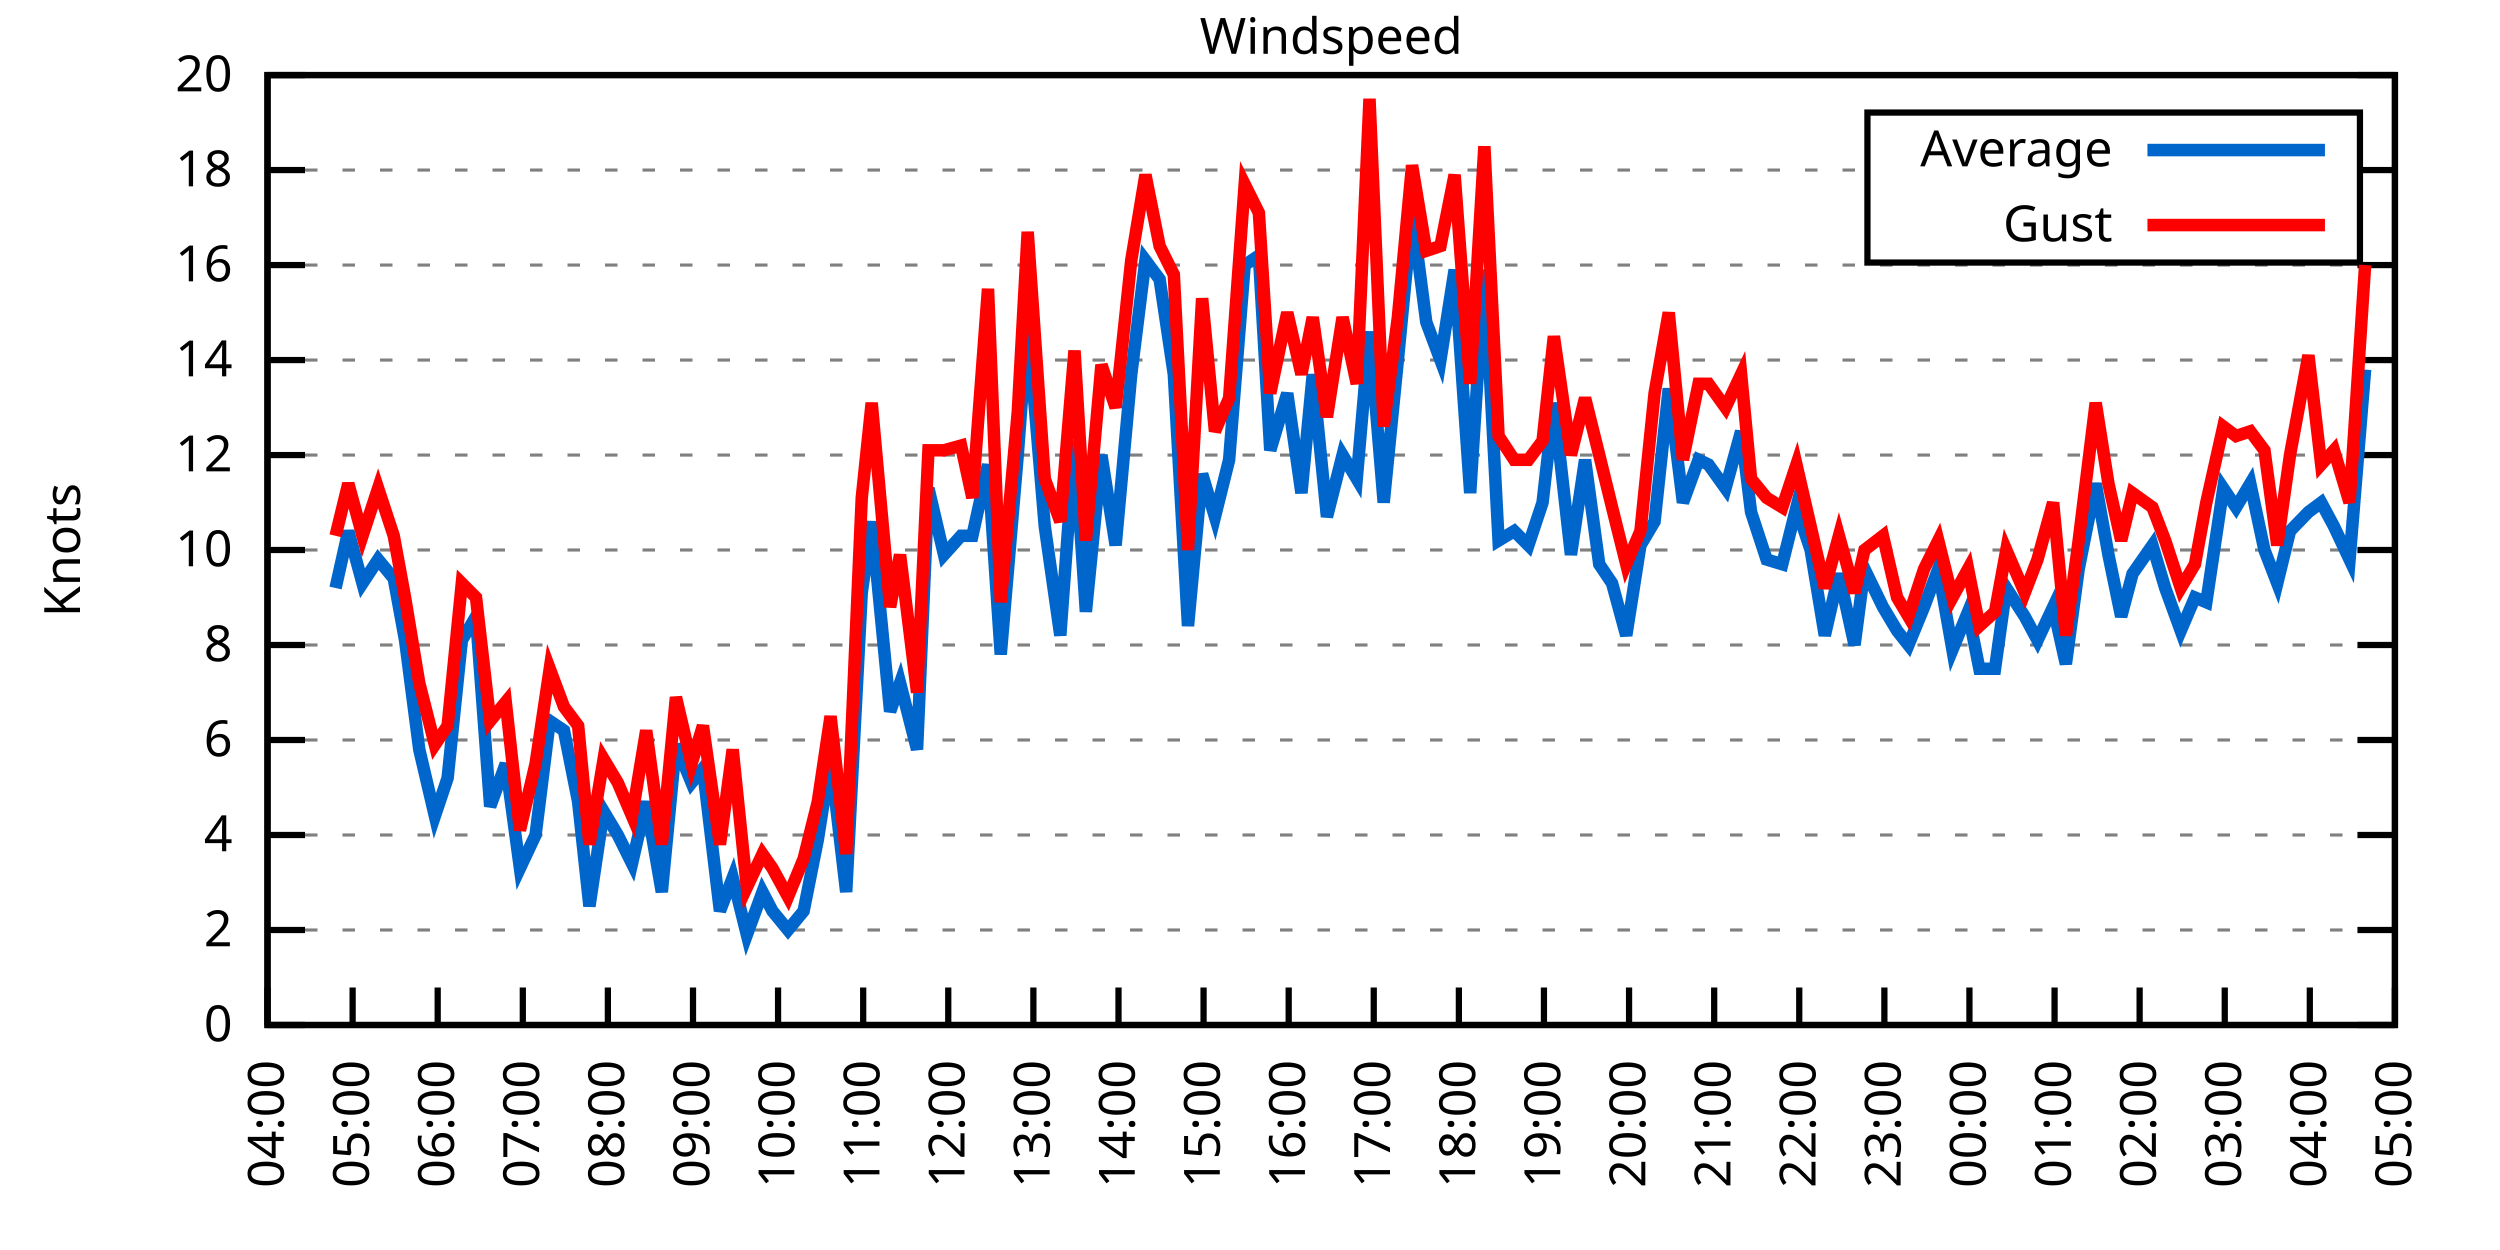
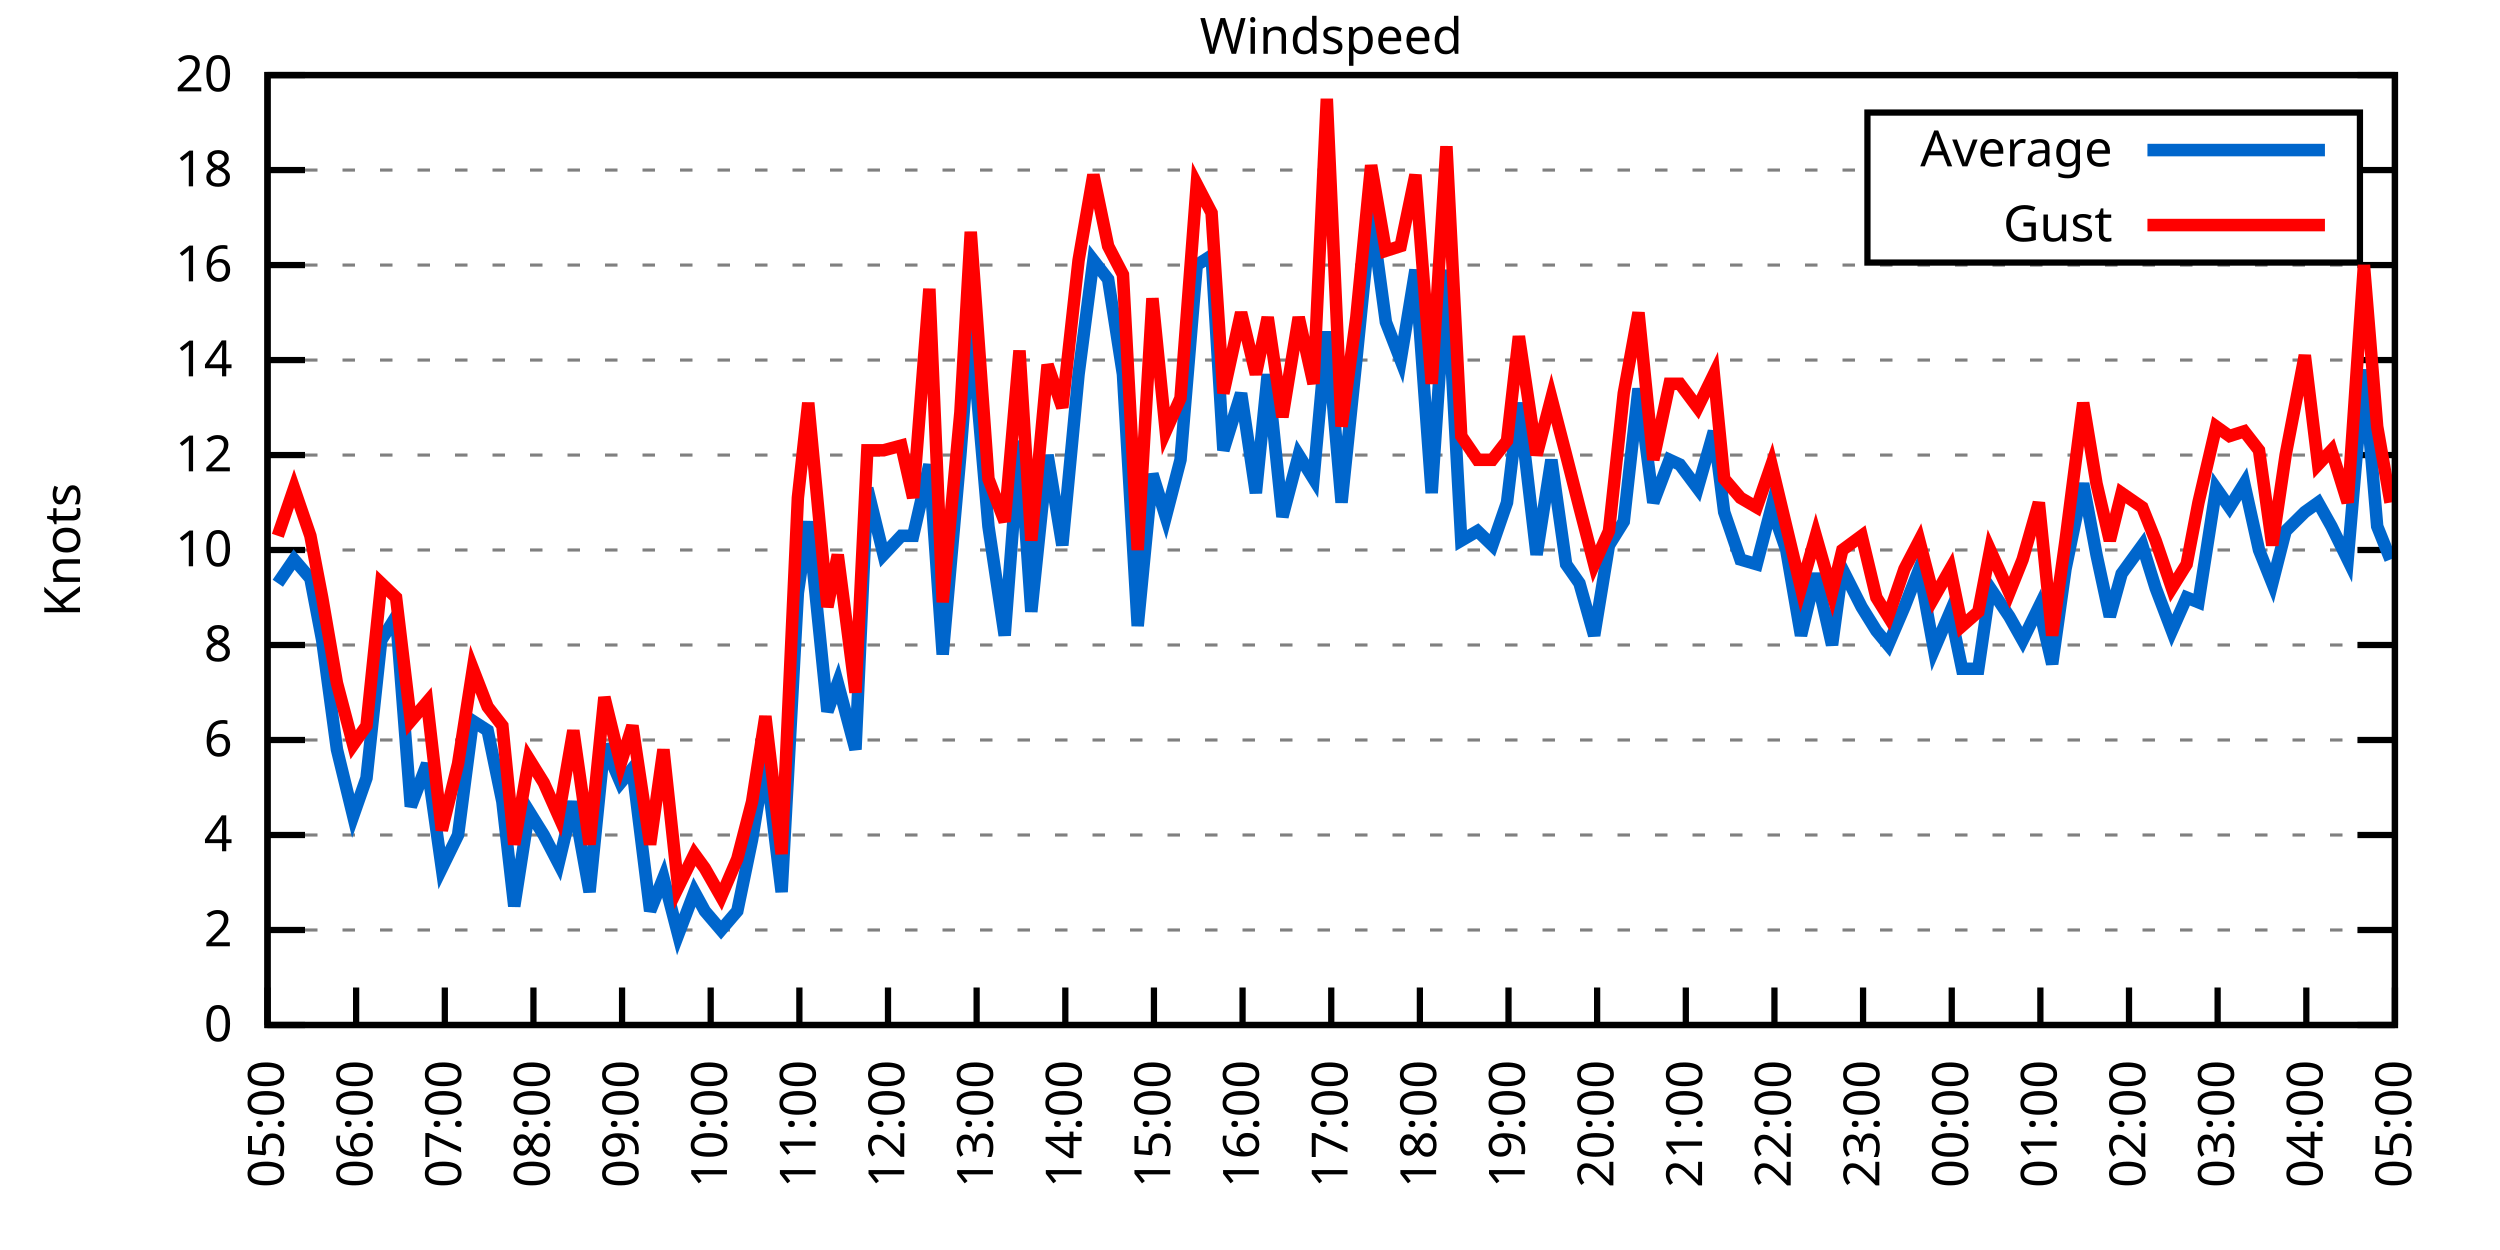
<svg xmlns="http://www.w3.org/2000/svg" xmlns:xlink="http://www.w3.org/1999/xlink" width="400" height="200" viewBox="0 0 400 200">
  <g id="gnuplot_canvas">
    <rect x="0" y="0" width="400" height="200" fill="none" />
    <defs>
      <circle id="gpDot" r="0.5" stroke-width="0.5" stroke="currentColor" />
      <path id="gpPt0" stroke-width="0.333" stroke="currentColor" d="M-1,0 h2 M0,-1 v2" />
      <path id="gpPt1" stroke-width="0.333" stroke="currentColor" d="M-1,-1 L1,1 M1,-1 L-1,1" />
      <path id="gpPt2" stroke-width="0.333" stroke="currentColor" d="M-1,0 L1,0 M0,-1 L0,1 M-1,-1 L1,1 M-1,1 L1,-1" />
      <rect id="gpPt3" stroke-width="0.333" stroke="currentColor" x="-1" y="-1" width="2" height="2" />
      <rect id="gpPt4" stroke-width="0.333" stroke="currentColor" fill="currentColor" x="-1" y="-1" width="2" height="2" />
      <circle id="gpPt5" stroke-width="0.333" stroke="currentColor" cx="0" cy="0" r="1" />
      <use xlink:href="#gpPt5" id="gpPt6" fill="currentColor" stroke="none" />
      <path id="gpPt7" stroke-width="0.333" stroke="currentColor" d="M0,-1.33 L-1.33,0.67 L1.33,0.67 z" />
      <use xlink:href="#gpPt7" id="gpPt8" fill="currentColor" stroke="none" />
      <use xlink:href="#gpPt7" id="gpPt9" stroke="currentColor" transform="rotate(180)" />
      <use xlink:href="#gpPt9" id="gpPt10" fill="currentColor" stroke="none" />
      <use xlink:href="#gpPt3" id="gpPt11" stroke="currentColor" transform="rotate(45)" />
      <use xlink:href="#gpPt11" id="gpPt12" fill="currentColor" stroke="none" />
      <path id="gpPt13" stroke-width="0.333" stroke="currentColor" d="M0,1.330 L1.265,0.411 L0.782,-1.067 L-0.782,-1.076 L-1.265,0.411 z" />
      <use xlink:href="#gpPt13" id="gpPt14" fill="currentColor" stroke="none" />
      <filter id="textbox" filterUnits="objectBoundingBox" x="0" y="0" height="1" width="1">
        <feFlood flood-color="white" flood-opacity="1" result="bgnd" />
        <feComposite in="SourceGraphic" in2="bgnd" operator="atop" />
      </filter>
      <filter id="greybox" filterUnits="objectBoundingBox" x="0" y="0" height="1" width="1">
        <feFlood flood-color="lightgrey" flood-opacity="1" result="grey" />
        <feComposite in="SourceGraphic" in2="grey" operator="atop" />
      </filter>
    </defs>
    <g fill="none" color="white" stroke="currentColor" stroke-width="1.00" stroke-linecap="butt" stroke-linejoin="miter">
</g>
    <g fill="none" color="black" stroke="currentColor" stroke-width="1.00" stroke-linecap="butt" stroke-linejoin="miter">
      <g stroke="none" shape-rendering="crispEdges">
        <polygon fill="rgb(255, 255, 255)" points="42.80,164.00 383.18,164.00 383.18,12.02 42.80,12.02 " />
      </g>
    </g>
    <g fill="none" color="black" stroke="currentColor" stroke-width="1.00" stroke-linecap="butt" stroke-linejoin="miter">
</g>
    <g fill="none" color="black" stroke="black" stroke-width="0.50" stroke-linecap="butt" stroke-linejoin="miter">
</g>
    <g fill="none" color="gray" stroke="currentColor" stroke-width="0.50" stroke-linecap="butt" stroke-linejoin="miter">
      <path stroke="gray" stroke-dasharray="2,4" class="gridline" d="M42.80,164.00 L383.19,164.00  " />
    </g>
    <g fill="none" color="gray" stroke="gray" stroke-width="1.00" stroke-linecap="butt" stroke-linejoin="miter">
</g>
    <g fill="none" color="black" stroke="currentColor" stroke-width="1.00" stroke-linecap="butt" stroke-linejoin="miter">
      <path stroke="black" d="M42.80,164.00 L48.80,164.00 M383.19,164.00 L377.19,164.00  " />
      <g transform="translate(37.20,166.60)" stroke="none" fill="black" font-family="Sans" font-size="8.00" text-anchor="end">
        <text>
          <tspan font-family="Sans"> 0</tspan>
        </text>
      </g>
    </g>
    <g fill="none" color="black" stroke="currentColor" stroke-width="1.00" stroke-linecap="butt" stroke-linejoin="miter">
</g>
    <g fill="none" color="black" stroke="black" stroke-width="0.50" stroke-linecap="butt" stroke-linejoin="miter">
</g>
    <g fill="none" color="gray" stroke="currentColor" stroke-width="0.50" stroke-linecap="butt" stroke-linejoin="miter">
      <path stroke="gray" stroke-dasharray="2,4" class="gridline" d="M42.80,148.80 L383.19,148.80  " />
    </g>
    <g fill="none" color="gray" stroke="gray" stroke-width="1.00" stroke-linecap="butt" stroke-linejoin="miter">
</g>
    <g fill="none" color="black" stroke="currentColor" stroke-width="1.00" stroke-linecap="butt" stroke-linejoin="miter">
      <path stroke="black" d="M42.80,148.80 L48.80,148.80 M383.19,148.80 L377.19,148.80  " />
      <g transform="translate(37.20,151.40)" stroke="none" fill="black" font-family="Sans" font-size="8.00" text-anchor="end">
        <text>
          <tspan font-family="Sans"> 2</tspan>
        </text>
      </g>
    </g>
    <g fill="none" color="black" stroke="currentColor" stroke-width="1.00" stroke-linecap="butt" stroke-linejoin="miter">
</g>
    <g fill="none" color="black" stroke="black" stroke-width="0.50" stroke-linecap="butt" stroke-linejoin="miter">
</g>
    <g fill="none" color="gray" stroke="currentColor" stroke-width="0.50" stroke-linecap="butt" stroke-linejoin="miter">
      <path stroke="gray" stroke-dasharray="2,4" class="gridline" d="M42.80,133.60 L383.19,133.60  " />
    </g>
    <g fill="none" color="gray" stroke="gray" stroke-width="1.00" stroke-linecap="butt" stroke-linejoin="miter">
</g>
    <g fill="none" color="black" stroke="currentColor" stroke-width="1.00" stroke-linecap="butt" stroke-linejoin="miter">
      <path stroke="black" d="M42.80,133.60 L48.80,133.60 M383.19,133.60 L377.19,133.60  " />
      <g transform="translate(37.20,136.20)" stroke="none" fill="black" font-family="Sans" font-size="8.00" text-anchor="end">
        <text>
          <tspan font-family="Sans"> 4</tspan>
        </text>
      </g>
    </g>
    <g fill="none" color="black" stroke="currentColor" stroke-width="1.00" stroke-linecap="butt" stroke-linejoin="miter">
</g>
    <g fill="none" color="black" stroke="black" stroke-width="0.50" stroke-linecap="butt" stroke-linejoin="miter">
</g>
    <g fill="none" color="gray" stroke="currentColor" stroke-width="0.50" stroke-linecap="butt" stroke-linejoin="miter">
      <path stroke="gray" stroke-dasharray="2,4" class="gridline" d="M42.80,118.40 L383.19,118.40  " />
    </g>
    <g fill="none" color="gray" stroke="gray" stroke-width="1.00" stroke-linecap="butt" stroke-linejoin="miter">
</g>
    <g fill="none" color="black" stroke="currentColor" stroke-width="1.00" stroke-linecap="butt" stroke-linejoin="miter">
      <path stroke="black" d="M42.80,118.40 L48.80,118.40 M383.19,118.40 L377.19,118.40  " />
      <g transform="translate(37.20,121.00)" stroke="none" fill="black" font-family="Sans" font-size="8.00" text-anchor="end">
        <text>
          <tspan font-family="Sans"> 6</tspan>
        </text>
      </g>
    </g>
    <g fill="none" color="black" stroke="currentColor" stroke-width="1.00" stroke-linecap="butt" stroke-linejoin="miter">
</g>
    <g fill="none" color="black" stroke="black" stroke-width="0.50" stroke-linecap="butt" stroke-linejoin="miter">
</g>
    <g fill="none" color="gray" stroke="currentColor" stroke-width="0.50" stroke-linecap="butt" stroke-linejoin="miter">
      <path stroke="gray" stroke-dasharray="2,4" class="gridline" d="M42.80,103.20 L383.19,103.20  " />
    </g>
    <g fill="none" color="gray" stroke="gray" stroke-width="1.00" stroke-linecap="butt" stroke-linejoin="miter">
</g>
    <g fill="none" color="black" stroke="currentColor" stroke-width="1.00" stroke-linecap="butt" stroke-linejoin="miter">
      <path stroke="black" d="M42.80,103.20 L48.80,103.20 M383.19,103.20 L377.19,103.20  " />
      <g transform="translate(37.20,105.80)" stroke="none" fill="black" font-family="Sans" font-size="8.00" text-anchor="end">
        <text>
          <tspan font-family="Sans"> 8</tspan>
        </text>
      </g>
    </g>
    <g fill="none" color="black" stroke="currentColor" stroke-width="1.00" stroke-linecap="butt" stroke-linejoin="miter">
</g>
    <g fill="none" color="black" stroke="black" stroke-width="0.50" stroke-linecap="butt" stroke-linejoin="miter">
</g>
    <g fill="none" color="gray" stroke="currentColor" stroke-width="0.50" stroke-linecap="butt" stroke-linejoin="miter">
      <path stroke="gray" stroke-dasharray="2,4" class="gridline" d="M42.80,88.00 L383.19,88.00  " />
    </g>
    <g fill="none" color="gray" stroke="gray" stroke-width="1.00" stroke-linecap="butt" stroke-linejoin="miter">
</g>
    <g fill="none" color="black" stroke="currentColor" stroke-width="1.00" stroke-linecap="butt" stroke-linejoin="miter">
      <path stroke="black" d="M42.80,88.00 L48.80,88.00 M383.19,88.00 L377.19,88.00  " />
      <g transform="translate(37.20,90.60)" stroke="none" fill="black" font-family="Sans" font-size="8.00" text-anchor="end">
        <text>
          <tspan font-family="Sans"> 10</tspan>
        </text>
      </g>
    </g>
    <g fill="none" color="black" stroke="currentColor" stroke-width="1.00" stroke-linecap="butt" stroke-linejoin="miter">
</g>
    <g fill="none" color="black" stroke="black" stroke-width="0.50" stroke-linecap="butt" stroke-linejoin="miter">
</g>
    <g fill="none" color="gray" stroke="currentColor" stroke-width="0.50" stroke-linecap="butt" stroke-linejoin="miter">
      <path stroke="gray" stroke-dasharray="2,4" class="gridline" d="M42.80,72.81 L383.19,72.81  " />
    </g>
    <g fill="none" color="gray" stroke="gray" stroke-width="1.00" stroke-linecap="butt" stroke-linejoin="miter">
</g>
    <g fill="none" color="black" stroke="currentColor" stroke-width="1.00" stroke-linecap="butt" stroke-linejoin="miter">
      <path stroke="black" d="M42.80,72.81 L48.80,72.81 M383.19,72.81 L377.19,72.81  " />
      <g transform="translate(37.20,75.41)" stroke="none" fill="black" font-family="Sans" font-size="8.00" text-anchor="end">
        <text>
          <tspan font-family="Sans"> 12</tspan>
        </text>
      </g>
    </g>
    <g fill="none" color="black" stroke="currentColor" stroke-width="1.00" stroke-linecap="butt" stroke-linejoin="miter">
</g>
    <g fill="none" color="black" stroke="black" stroke-width="0.50" stroke-linecap="butt" stroke-linejoin="miter">
</g>
    <g fill="none" color="gray" stroke="currentColor" stroke-width="0.50" stroke-linecap="butt" stroke-linejoin="miter">
      <path stroke="gray" stroke-dasharray="2,4" class="gridline" d="M42.80,57.61 L383.19,57.61  " />
    </g>
    <g fill="none" color="gray" stroke="gray" stroke-width="1.00" stroke-linecap="butt" stroke-linejoin="miter">
</g>
    <g fill="none" color="black" stroke="currentColor" stroke-width="1.00" stroke-linecap="butt" stroke-linejoin="miter">
      <path stroke="black" d="M42.80,57.61 L48.80,57.61 M383.19,57.61 L377.19,57.61  " />
      <g transform="translate(37.20,60.21)" stroke="none" fill="black" font-family="Sans" font-size="8.00" text-anchor="end">
        <text>
          <tspan font-family="Sans"> 14</tspan>
        </text>
      </g>
    </g>
    <g fill="none" color="black" stroke="currentColor" stroke-width="1.00" stroke-linecap="butt" stroke-linejoin="miter">
</g>
    <g fill="none" color="black" stroke="black" stroke-width="0.50" stroke-linecap="butt" stroke-linejoin="miter">
</g>
    <g fill="none" color="gray" stroke="currentColor" stroke-width="0.50" stroke-linecap="butt" stroke-linejoin="miter">
      <path stroke="gray" stroke-dasharray="2,4" class="gridline" d="M42.80,42.41 L383.19,42.41  " />
    </g>
    <g fill="none" color="gray" stroke="gray" stroke-width="1.00" stroke-linecap="butt" stroke-linejoin="miter">
</g>
    <g fill="none" color="black" stroke="currentColor" stroke-width="1.00" stroke-linecap="butt" stroke-linejoin="miter">
      <path stroke="black" d="M42.80,42.41 L48.80,42.41 M383.19,42.41 L377.19,42.41  " />
      <g transform="translate(37.20,45.01)" stroke="none" fill="black" font-family="Sans" font-size="8.00" text-anchor="end">
        <text>
          <tspan font-family="Sans"> 16</tspan>
        </text>
      </g>
    </g>
    <g fill="none" color="black" stroke="currentColor" stroke-width="1.00" stroke-linecap="butt" stroke-linejoin="miter">
</g>
    <g fill="none" color="black" stroke="black" stroke-width="0.50" stroke-linecap="butt" stroke-linejoin="miter">
</g>
    <g fill="none" color="gray" stroke="currentColor" stroke-width="0.50" stroke-linecap="butt" stroke-linejoin="miter">
      <path stroke="gray" stroke-dasharray="2,4" class="gridline" d="M42.80,27.21 L298.79,27.21 M377.59,27.21 L383.19,27.21  " />
    </g>
    <g fill="none" color="gray" stroke="gray" stroke-width="1.00" stroke-linecap="butt" stroke-linejoin="miter">
</g>
    <g fill="none" color="black" stroke="currentColor" stroke-width="1.00" stroke-linecap="butt" stroke-linejoin="miter">
      <path stroke="black" d="M42.80,27.21 L48.80,27.21 M383.19,27.21 L377.19,27.21  " />
      <g transform="translate(37.20,29.81)" stroke="none" fill="black" font-family="Sans" font-size="8.00" text-anchor="end">
        <text>
          <tspan font-family="Sans"> 18</tspan>
        </text>
      </g>
    </g>
    <g fill="none" color="black" stroke="currentColor" stroke-width="1.00" stroke-linecap="butt" stroke-linejoin="miter">
</g>
    <g fill="none" color="black" stroke="black" stroke-width="0.50" stroke-linecap="butt" stroke-linejoin="miter">
</g>
    <g fill="none" color="gray" stroke="currentColor" stroke-width="0.50" stroke-linecap="butt" stroke-linejoin="miter">
      <path stroke="gray" stroke-dasharray="2,4" class="gridline" d="M42.80,12.01 L383.19,12.01  " />
    </g>
    <g fill="none" color="gray" stroke="gray" stroke-width="1.00" stroke-linecap="butt" stroke-linejoin="miter">
</g>
    <g fill="none" color="black" stroke="currentColor" stroke-width="1.00" stroke-linecap="butt" stroke-linejoin="miter">
      <path stroke="black" d="M42.80,12.01 L48.80,12.01 M383.19,12.01 L377.19,12.01  " />
      <g transform="translate(37.20,14.61)" stroke="none" fill="black" font-family="Sans" font-size="8.00" text-anchor="end">
        <text>
          <tspan font-family="Sans"> 20</tspan>
        </text>
      </g>
    </g>
    <g fill="none" color="black" stroke="currentColor" stroke-width="1.00" stroke-linecap="butt" stroke-linejoin="miter">
      <path stroke="black" d="M42.80,164.00 L42.80,158.00  " />
      <g transform="translate(45.40,169.60) rotate(270.00)" stroke="none" fill="black" font-family="Sans" font-size="8.00" text-anchor="end">
        <text>
-           <tspan font-family="Sans">04:00</tspan>
-         </text>
-       </g>
-     </g>
-     <g fill="none" color="black" stroke="currentColor" stroke-width="1.00" stroke-linecap="butt" stroke-linejoin="miter">
-       <path stroke="black" d="M56.42,164.00 L56.42,158.00  " />
-       <g transform="translate(59.02,169.60) rotate(270.00)" stroke="none" fill="black" font-family="Sans" font-size="8.00" text-anchor="end">
-         <text>
          <tspan font-family="Sans">05:00</tspan>
        </text>
      </g>
    </g>
    <g fill="none" color="black" stroke="currentColor" stroke-width="1.00" stroke-linecap="butt" stroke-linejoin="miter">
-       <path stroke="black" d="M70.03,164.00 L70.03,158.00  " />
-       <g transform="translate(72.63,169.60) rotate(270.00)" stroke="none" fill="black" font-family="Sans" font-size="8.00" text-anchor="end">
+       <path stroke="black" d="M56.98,164.00 L56.98,158.00  " />
+       <g transform="translate(59.58,169.60) rotate(270.00)" stroke="none" fill="black" font-family="Sans" font-size="8.00" text-anchor="end">
        <text>
          <tspan font-family="Sans">06:00</tspan>
        </text>
      </g>
    </g>
    <g fill="none" color="black" stroke="currentColor" stroke-width="1.00" stroke-linecap="butt" stroke-linejoin="miter">
-       <path stroke="black" d="M83.65,164.00 L83.65,158.00  " />
-       <g transform="translate(86.25,169.60) rotate(270.00)" stroke="none" fill="black" font-family="Sans" font-size="8.00" text-anchor="end">
+       <path stroke="black" d="M71.17,164.00 L71.17,158.00  " />
+       <g transform="translate(73.77,169.60) rotate(270.00)" stroke="none" fill="black" font-family="Sans" font-size="8.00" text-anchor="end">
        <text>
          <tspan font-family="Sans">07:00</tspan>
        </text>
      </g>
    </g>
    <g fill="none" color="black" stroke="currentColor" stroke-width="1.00" stroke-linecap="butt" stroke-linejoin="miter">
-       <path stroke="black" d="M97.26,164.00 L97.26,158.00  " />
-       <g transform="translate(99.86,169.60) rotate(270.00)" stroke="none" fill="black" font-family="Sans" font-size="8.00" text-anchor="end">
+       <path stroke="black" d="M85.35,164.00 L85.35,158.00  " />
+       <g transform="translate(87.95,169.60) rotate(270.00)" stroke="none" fill="black" font-family="Sans" font-size="8.00" text-anchor="end">
        <text>
          <tspan font-family="Sans">08:00</tspan>
        </text>
      </g>
    </g>
    <g fill="none" color="black" stroke="currentColor" stroke-width="1.00" stroke-linecap="butt" stroke-linejoin="miter">
-       <path stroke="black" d="M110.88,164.00 L110.88,158.00  " />
-       <g transform="translate(113.48,169.60) rotate(270.00)" stroke="none" fill="black" font-family="Sans" font-size="8.00" text-anchor="end">
+       <path stroke="black" d="M99.53,164.00 L99.53,158.00  " />
+       <g transform="translate(102.13,169.60) rotate(270.00)" stroke="none" fill="black" font-family="Sans" font-size="8.00" text-anchor="end">
        <text>
          <tspan font-family="Sans">09:00</tspan>
        </text>
      </g>
    </g>
    <g fill="none" color="black" stroke="currentColor" stroke-width="1.00" stroke-linecap="butt" stroke-linejoin="miter">
-       <path stroke="black" d="M124.49,164.00 L124.49,158.00  " />
-       <g transform="translate(127.09,169.60) rotate(270.00)" stroke="none" fill="black" font-family="Sans" font-size="8.00" text-anchor="end">
+       <path stroke="black" d="M113.71,164.00 L113.71,158.00  " />
+       <g transform="translate(116.31,169.60) rotate(270.00)" stroke="none" fill="black" font-family="Sans" font-size="8.00" text-anchor="end">
        <text>
          <tspan font-family="Sans">10:00</tspan>
        </text>
      </g>
    </g>
    <g fill="none" color="black" stroke="currentColor" stroke-width="1.00" stroke-linecap="butt" stroke-linejoin="miter">
-       <path stroke="black" d="M138.11,164.00 L138.11,158.00  " />
-       <g transform="translate(140.71,169.60) rotate(270.00)" stroke="none" fill="black" font-family="Sans" font-size="8.00" text-anchor="end">
+       <path stroke="black" d="M127.90,164.00 L127.90,158.00  " />
+       <g transform="translate(130.50,169.60) rotate(270.00)" stroke="none" fill="black" font-family="Sans" font-size="8.00" text-anchor="end">
        <text>
          <tspan font-family="Sans">11:00</tspan>
        </text>
      </g>
    </g>
    <g fill="none" color="black" stroke="currentColor" stroke-width="1.00" stroke-linecap="butt" stroke-linejoin="miter">
-       <path stroke="black" d="M151.72,164.00 L151.72,158.00  " />
-       <g transform="translate(154.32,169.60) rotate(270.00)" stroke="none" fill="black" font-family="Sans" font-size="8.00" text-anchor="end">
+       <path stroke="black" d="M142.08,164.00 L142.08,158.00  " />
+       <g transform="translate(144.68,169.60) rotate(270.00)" stroke="none" fill="black" font-family="Sans" font-size="8.00" text-anchor="end">
        <text>
          <tspan font-family="Sans">12:00</tspan>
        </text>
      </g>
    </g>
    <g fill="none" color="black" stroke="currentColor" stroke-width="1.00" stroke-linecap="butt" stroke-linejoin="miter">
-       <path stroke="black" d="M165.34,164.00 L165.34,158.00  " />
-       <g transform="translate(167.94,169.60) rotate(270.00)" stroke="none" fill="black" font-family="Sans" font-size="8.00" text-anchor="end">
+       <path stroke="black" d="M156.26,164.00 L156.26,158.00  " />
+       <g transform="translate(158.86,169.60) rotate(270.00)" stroke="none" fill="black" font-family="Sans" font-size="8.00" text-anchor="end">
        <text>
          <tspan font-family="Sans">13:00</tspan>
        </text>
      </g>
    </g>
    <g fill="none" color="black" stroke="currentColor" stroke-width="1.00" stroke-linecap="butt" stroke-linejoin="miter">
-       <path stroke="black" d="M178.96,164.00 L178.96,158.00  " />
-       <g transform="translate(181.56,169.60) rotate(270.00)" stroke="none" fill="black" font-family="Sans" font-size="8.00" text-anchor="end">
+       <path stroke="black" d="M170.45,164.00 L170.45,158.00  " />
+       <g transform="translate(173.05,169.60) rotate(270.00)" stroke="none" fill="black" font-family="Sans" font-size="8.00" text-anchor="end">
        <text>
          <tspan font-family="Sans">14:00</tspan>
        </text>
      </g>
    </g>
    <g fill="none" color="black" stroke="currentColor" stroke-width="1.00" stroke-linecap="butt" stroke-linejoin="miter">
-       <path stroke="black" d="M192.57,164.00 L192.57,158.00  " />
-       <g transform="translate(195.17,169.60) rotate(270.00)" stroke="none" fill="black" font-family="Sans" font-size="8.00" text-anchor="end">
+       <path stroke="black" d="M184.63,164.00 L184.63,158.00  " />
+       <g transform="translate(187.23,169.60) rotate(270.00)" stroke="none" fill="black" font-family="Sans" font-size="8.00" text-anchor="end">
        <text>
          <tspan font-family="Sans">15:00</tspan>
        </text>
      </g>
    </g>
    <g fill="none" color="black" stroke="currentColor" stroke-width="1.00" stroke-linecap="butt" stroke-linejoin="miter">
-       <path stroke="black" d="M206.19,164.00 L206.19,158.00  " />
-       <g transform="translate(208.79,169.60) rotate(270.00)" stroke="none" fill="black" font-family="Sans" font-size="8.00" text-anchor="end">
+       <path stroke="black" d="M198.81,164.00 L198.81,158.00  " />
+       <g transform="translate(201.41,169.60) rotate(270.00)" stroke="none" fill="black" font-family="Sans" font-size="8.00" text-anchor="end">
        <text>
          <tspan font-family="Sans">16:00</tspan>
        </text>
      </g>
    </g>
    <g fill="none" color="black" stroke="currentColor" stroke-width="1.00" stroke-linecap="butt" stroke-linejoin="miter">
-       <path stroke="black" d="M219.80,164.00 L219.80,158.00  " />
-       <g transform="translate(222.40,169.60) rotate(270.00)" stroke="none" fill="black" font-family="Sans" font-size="8.00" text-anchor="end">
+       <path stroke="black" d="M213.00,164.00 L213.00,158.00  " />
+       <g transform="translate(215.60,169.60) rotate(270.00)" stroke="none" fill="black" font-family="Sans" font-size="8.00" text-anchor="end">
        <text>
          <tspan font-family="Sans">17:00</tspan>
        </text>
      </g>
    </g>
    <g fill="none" color="black" stroke="currentColor" stroke-width="1.00" stroke-linecap="butt" stroke-linejoin="miter">
-       <path stroke="black" d="M233.42,164.00 L233.42,158.00  " />
-       <g transform="translate(236.02,169.60) rotate(270.00)" stroke="none" fill="black" font-family="Sans" font-size="8.00" text-anchor="end">
+       <path stroke="black" d="M227.18,164.00 L227.18,158.00  " />
+       <g transform="translate(229.78,169.60) rotate(270.00)" stroke="none" fill="black" font-family="Sans" font-size="8.00" text-anchor="end">
        <text>
          <tspan font-family="Sans">18:00</tspan>
        </text>
      </g>
    </g>
    <g fill="none" color="black" stroke="currentColor" stroke-width="1.00" stroke-linecap="butt" stroke-linejoin="miter">
-       <path stroke="black" d="M247.03,164.00 L247.03,158.00  " />
-       <g transform="translate(249.63,169.60) rotate(270.00)" stroke="none" fill="black" font-family="Sans" font-size="8.00" text-anchor="end">
+       <path stroke="black" d="M241.36,164.00 L241.36,158.00  " />
+       <g transform="translate(243.96,169.60) rotate(270.00)" stroke="none" fill="black" font-family="Sans" font-size="8.00" text-anchor="end">
        <text>
          <tspan font-family="Sans">19:00</tspan>
        </text>
      </g>
    </g>
    <g fill="none" color="black" stroke="currentColor" stroke-width="1.00" stroke-linecap="butt" stroke-linejoin="miter">
-       <path stroke="black" d="M260.65,164.00 L260.65,158.00  " />
-       <g transform="translate(263.25,169.60) rotate(270.00)" stroke="none" fill="black" font-family="Sans" font-size="8.00" text-anchor="end">
+       <path stroke="black" d="M255.54,164.00 L255.54,158.00  " />
+       <g transform="translate(258.14,169.60) rotate(270.00)" stroke="none" fill="black" font-family="Sans" font-size="8.00" text-anchor="end">
        <text>
          <tspan font-family="Sans">20:00</tspan>
        </text>
      </g>
    </g>
    <g fill="none" color="black" stroke="currentColor" stroke-width="1.00" stroke-linecap="butt" stroke-linejoin="miter">
-       <path stroke="black" d="M274.27,164.00 L274.27,158.00  " />
-       <g transform="translate(276.87,169.60) rotate(270.00)" stroke="none" fill="black" font-family="Sans" font-size="8.00" text-anchor="end">
+       <path stroke="black" d="M269.73,164.00 L269.73,158.00  " />
+       <g transform="translate(272.33,169.60) rotate(270.00)" stroke="none" fill="black" font-family="Sans" font-size="8.00" text-anchor="end">
        <text>
          <tspan font-family="Sans">21:00</tspan>
        </text>
      </g>
    </g>
    <g fill="none" color="black" stroke="currentColor" stroke-width="1.00" stroke-linecap="butt" stroke-linejoin="miter">
-       <path stroke="black" d="M287.88,164.00 L287.88,158.00  " />
-       <g transform="translate(290.48,169.60) rotate(270.00)" stroke="none" fill="black" font-family="Sans" font-size="8.00" text-anchor="end">
+       <path stroke="black" d="M283.91,164.00 L283.91,158.00  " />
+       <g transform="translate(286.51,169.60) rotate(270.00)" stroke="none" fill="black" font-family="Sans" font-size="8.00" text-anchor="end">
        <text>
          <tspan font-family="Sans">22:00</tspan>
        </text>
      </g>
    </g>
    <g fill="none" color="black" stroke="currentColor" stroke-width="1.00" stroke-linecap="butt" stroke-linejoin="miter">
-       <path stroke="black" d="M301.50,164.00 L301.50,158.00  " />
-       <g transform="translate(304.10,169.60) rotate(270.00)" stroke="none" fill="black" font-family="Sans" font-size="8.00" text-anchor="end">
+       <path stroke="black" d="M298.09,164.00 L298.09,158.00  " />
+       <g transform="translate(300.69,169.60) rotate(270.00)" stroke="none" fill="black" font-family="Sans" font-size="8.00" text-anchor="end">
        <text>
          <tspan font-family="Sans">23:00</tspan>
        </text>
      </g>
    </g>
    <g fill="none" color="black" stroke="currentColor" stroke-width="1.00" stroke-linecap="butt" stroke-linejoin="miter">
-       <path stroke="black" d="M315.11,164.00 L315.11,158.00  " />
-       <g transform="translate(317.71,169.60) rotate(270.00)" stroke="none" fill="black" font-family="Sans" font-size="8.00" text-anchor="end">
+       <path stroke="black" d="M312.28,164.00 L312.28,158.00  " />
+       <g transform="translate(314.88,169.60) rotate(270.00)" stroke="none" fill="black" font-family="Sans" font-size="8.00" text-anchor="end">
        <text>
          <tspan font-family="Sans">00:00</tspan>
        </text>
      </g>
    </g>
    <g fill="none" color="black" stroke="currentColor" stroke-width="1.00" stroke-linecap="butt" stroke-linejoin="miter">
-       <path stroke="black" d="M328.73,164.00 L328.73,158.00  " />
-       <g transform="translate(331.33,169.60) rotate(270.00)" stroke="none" fill="black" font-family="Sans" font-size="8.00" text-anchor="end">
+       <path stroke="black" d="M326.46,164.00 L326.46,158.00  " />
+       <g transform="translate(329.06,169.60) rotate(270.00)" stroke="none" fill="black" font-family="Sans" font-size="8.00" text-anchor="end">
        <text>
          <tspan font-family="Sans">01:00</tspan>
        </text>
      </g>
    </g>
    <g fill="none" color="black" stroke="currentColor" stroke-width="1.00" stroke-linecap="butt" stroke-linejoin="miter">
-       <path stroke="black" d="M342.34,164.00 L342.34,158.00  " />
-       <g transform="translate(344.94,169.60) rotate(270.00)" stroke="none" fill="black" font-family="Sans" font-size="8.00" text-anchor="end">
+       <path stroke="black" d="M340.64,164.00 L340.64,158.00  " />
+       <g transform="translate(343.24,169.60) rotate(270.00)" stroke="none" fill="black" font-family="Sans" font-size="8.00" text-anchor="end">
        <text>
          <tspan font-family="Sans">02:00</tspan>
        </text>
      </g>
    </g>
    <g fill="none" color="black" stroke="currentColor" stroke-width="1.00" stroke-linecap="butt" stroke-linejoin="miter">
-       <path stroke="black" d="M355.96,164.00 L355.96,158.00  " />
-       <g transform="translate(358.56,169.60) rotate(270.00)" stroke="none" fill="black" font-family="Sans" font-size="8.00" text-anchor="end">
+       <path stroke="black" d="M354.82,164.00 L354.82,158.00  " />
+       <g transform="translate(357.42,169.60) rotate(270.00)" stroke="none" fill="black" font-family="Sans" font-size="8.00" text-anchor="end">
        <text>
          <tspan font-family="Sans">03:00</tspan>
        </text>
      </g>
    </g>
    <g fill="none" color="black" stroke="currentColor" stroke-width="1.00" stroke-linecap="butt" stroke-linejoin="miter">
-       <path stroke="black" d="M369.57,164.00 L369.57,158.00  " />
-       <g transform="translate(372.17,169.60) rotate(270.00)" stroke="none" fill="black" font-family="Sans" font-size="8.00" text-anchor="end">
+       <path stroke="black" d="M369.01,164.00 L369.01,158.00  " />
+       <g transform="translate(371.61,169.60) rotate(270.00)" stroke="none" fill="black" font-family="Sans" font-size="8.00" text-anchor="end">
        <text>
          <tspan font-family="Sans">04:00</tspan>
        </text>
      </g>
    </g>
    <g fill="none" color="black" stroke="currentColor" stroke-width="1.00" stroke-linecap="butt" stroke-linejoin="miter">
      <path stroke="black" d="M383.19,164.00 L383.19,158.00  " />
      <g transform="translate(385.79,169.60) rotate(270.00)" stroke="none" fill="black" font-family="Sans" font-size="8.00" text-anchor="end">
        <text>
          <tspan font-family="Sans">05:00</tspan>
        </text>
      </g>
    </g>
    <g fill="none" color="black" stroke="currentColor" stroke-width="1.00" stroke-linecap="butt" stroke-linejoin="miter">
</g>
    <g fill="none" color="black" stroke="currentColor" stroke-width="1.00" stroke-linecap="butt" stroke-linejoin="miter">
      <path stroke="black" d="M42.80,12.01 L42.80,164.00 L383.19,164.00 L383.19,12.01 L42.80,12.01 Z  " />
    </g>
    <g fill="none" color="black" stroke="currentColor" stroke-width="1.00" stroke-linecap="butt" stroke-linejoin="miter">
</g>
    <g fill="none" color="black" stroke="currentColor" stroke-width="1.00" stroke-linecap="butt" stroke-linejoin="miter">
      <path stroke="black" d="M298.79,42.01 L298.79,18.01 L377.59,18.01 L377.59,42.01 L298.79,42.01 Z  " />
    </g>
    <g id="Windspeed_plot_1">
      <g fill="none" color="white" stroke="black" stroke-width="2.00" stroke-linecap="butt" stroke-linejoin="miter">
</g>
      <g fill="none" color="black" stroke="currentColor" stroke-width="2.00" stroke-linecap="butt" stroke-linejoin="miter">
        <g transform="translate(337.99,26.61)" stroke="none" fill="black" font-family="Sans" font-size="8.00" text-anchor="end">
          <text>
            <tspan font-family="Sans">Average</tspan>
          </text>
        </g>
      </g>
      <g fill="none" color="black" stroke="currentColor" stroke-width="2.00" stroke-linecap="butt" stroke-linejoin="miter">
-         <path stroke="rgb(  0, 102, 204)" d="M343.59,24.01 L371.99,24.01 M53.69,94.08 L55.73,84.97 L58.00,93.32 L60.50,89.52 L63.00,92.56 L64.81,102.44   L67.08,119.92 L69.58,130.56 L71.62,124.48 L73.89,102.44 L76.16,98.64 L78.43,129.04 L80.92,122.20 L83.19,138.92   L85.69,133.60 L87.96,115.36 L90.23,116.88 L92.50,128.28 L94.31,145.00 L96.58,129.80 L98.85,133.60 L101.12,138.16   L103.39,128.28 L105.89,142.72 L108.15,119.16 L110.65,125.24 L112.47,122.96 L115.19,145.76 L117.23,140.44 L119.50,149.56   L122.00,142.72 L123.59,145.76 L126.08,148.80 L128.58,145.76 L130.85,134.36 L132.89,121.44 L135.39,142.72 L137.88,94.84   L139.47,83.45 L142.42,113.84 L144.01,109.28 L146.73,119.92 L148.55,78.13 L151.04,88.76 L153.77,85.73 L155.58,85.73   L158.08,74.33 L160.12,104.72 L162.84,72.81 L164.43,51.53 L167.16,84.21 L169.65,101.68 L171.92,70.53 L173.74,97.88   L176.23,72.81 L178.50,87.25 L181.00,59.89 L183.27,41.65 L185.54,44.69 L187.81,59.89 L190.08,100.16 L192.34,75.85   L194.39,82.69 L196.66,73.57 L199.15,42.41 L201.42,40.89 L203.24,72.05 L205.96,62.93 L208.23,78.89 L210.04,59.89   L212.31,82.69 L214.81,72.81 L217.08,76.61 L219.12,53.05 L221.39,80.41 L223.66,57.61 L225.93,34.05 L228.20,51.53   L230.47,57.61 L232.74,43.17 L235.23,78.89 L237.50,43.17 L239.77,86.49 L242.27,84.97 L244.54,87.25 L246.81,80.41   L248.62,64.45 L251.35,88.76 L253.61,73.57 L255.88,90.28 L257.93,93.32 L260.20,101.68 L262.47,87.25 L264.73,83.45   L267.00,62.17 L269.27,80.41 L271.77,73.57 L273.36,74.33 L276.08,78.13 L278.58,69.01 L280.17,81.93 L282.66,89.52   L285.16,90.28 L287.43,81.17 L289.70,88.00 L291.97,101.68 L294.23,91.80 L296.73,103.20 L298.32,91.04 L301.27,97.12   L303.54,100.92 L305.35,103.20 L307.85,97.12 L310.12,91.04 L312.39,103.96 L314.89,97.88 L316.70,107.00 L319.20,107.00   L321.01,94.08 L323.96,98.64 L326.00,102.44 L328.50,97.12 L330.54,106.24 L332.59,91.04 L335.31,77.37 L337.35,88.76   L339.39,98.64 L341.21,91.80 L344.39,87.25 L346.43,94.08 L348.92,100.92 L351.19,95.60 L353.01,96.36 L355.73,78.13   L357.77,81.17 L360.04,77.37 L362.31,88.00 L364.36,93.32 L366.40,84.97 L369.35,81.93 L371.39,80.41 L373.43,84.21   L375.93,89.52 L378.42,59.13  " />
+         <path stroke="rgb(  0, 102, 204)" d="M343.59,24.01 L371.99,24.01 M44.45,93.32 L47.05,89.52 L49.66,92.56 L51.55,102.44 L53.91,119.92 L56.51,130.56   L58.64,124.48 L61.00,102.44 L63.37,98.64 L65.73,129.04 L68.33,122.20 L70.69,138.92 L73.29,133.60 L75.66,115.36   L78.02,116.88 L80.38,128.28 L82.28,145.00 L84.64,129.80 L87.00,133.60 L89.37,138.16 L91.73,128.28 L94.33,142.72   L96.70,119.16 L99.30,125.24 L101.19,122.96 L104.02,145.76 L106.15,140.44 L108.51,149.56 L111.11,142.72 L112.77,145.76   L115.37,148.80 L117.97,145.76 L120.33,134.36 L122.46,121.44 L125.06,142.72 L127.66,94.84 L129.32,83.45 L132.39,113.84   L134.04,109.28 L136.88,119.92 L138.77,78.13 L141.37,88.76 L144.21,85.73 L146.10,85.73 L148.70,74.33 L150.83,104.72   L153.66,72.81 L155.32,51.53 L158.15,84.21 L160.75,101.68 L163.12,70.53 L165.01,97.88 L167.61,72.81 L169.97,87.25   L172.57,59.89 L174.94,41.65 L177.30,44.69 L179.67,59.89 L182.03,100.16 L184.39,75.85 L186.52,82.69 L188.88,73.57   L191.48,42.41 L193.85,40.89 L195.74,72.05 L198.58,62.93 L200.94,78.89 L202.83,59.89 L205.19,82.69 L207.79,72.81   L210.16,76.61 L212.29,53.05 L214.65,80.41 L217.01,57.61 L219.38,34.05 L221.74,51.53 L224.10,57.61 L226.47,43.17   L229.07,78.89 L231.43,43.17 L233.80,86.49 L236.40,84.97 L238.76,87.25 L241.12,80.41 L243.02,64.45 L245.85,88.76   L248.22,73.57 L250.58,90.28 L252.71,93.32 L255.07,101.68 L257.43,87.25 L259.80,83.45 L262.16,62.17 L264.53,80.41   L267.13,73.57 L268.78,74.33 L271.62,78.13 L274.22,69.01 L275.87,81.93 L278.47,89.52 L281.07,90.28 L283.44,81.17   L285.80,88.00 L288.16,101.68 L290.53,91.80 L293.13,103.20 L294.78,91.04 L297.86,97.12 L300.22,100.92 L302.11,103.20   L304.71,97.12 L307.08,91.04 L309.44,103.96 L312.04,97.88 L313.93,107.00 L316.53,107.00 L318.42,94.08 L321.49,98.64   L323.62,102.44 L326.22,97.12 L328.35,106.24 L330.48,91.04 L333.31,77.37 L335.44,88.76 L337.57,98.64 L339.46,91.80   L342.77,87.25 L344.90,94.08 L347.50,100.92 L349.86,95.60 L351.75,96.36 L354.59,78.13 L356.72,81.17 L359.08,77.37   L361.44,88.00 L363.57,93.32 L365.70,84.97 L368.77,81.93 L370.90,80.41 L373.03,84.21 L375.63,89.52 L378.23,59.13   L380.35,84.21 L382.48,89.52  " />
      </g>
    </g>
    <g id="Windspeed_plot_2">
      <g fill="none" color="black" stroke="currentColor" stroke-width="2.00" stroke-linecap="butt" stroke-linejoin="miter">
        <g transform="translate(337.99,38.61)" stroke="none" fill="black" font-family="Sans" font-size="8.00" text-anchor="end">
          <text>
            <tspan font-family="Sans">Gust</tspan>
          </text>
        </g>
      </g>
      <g fill="none" color="black" stroke="currentColor" stroke-width="2.00" stroke-linecap="butt" stroke-linejoin="miter">
-         <path stroke="rgb(255,   0,   0)" d="M343.59,36.01 L371.99,36.01 M53.69,85.73 L55.73,77.37 L58.00,85.73 L60.50,78.13 L63.00,85.73 L64.81,95.60   L67.08,109.28 L69.58,119.16 L71.62,116.12 L73.89,93.32 L76.16,95.60 L78.43,115.36 L80.92,112.32 L83.19,132.84   L85.69,122.20 L87.96,107.00 L90.23,113.08 L92.50,116.12 L94.31,135.12 L96.58,121.44 L98.85,125.24 L101.12,130.56   L103.39,116.88 L105.89,135.12 L108.15,111.56 L110.65,122.20 L112.47,116.12 L115.19,135.12 L117.23,119.92 L119.50,141.96   L122.00,136.64 L123.59,138.92 L126.08,143.48 L128.58,137.40 L130.85,128.28 L132.89,114.60 L135.39,136.64 L137.88,79.65   L139.47,64.45 L142.42,97.12 L144.01,88.76 L146.73,110.80 L148.55,72.05 L151.04,72.05 L153.77,71.29 L155.58,79.65   L158.08,46.21 L160.12,96.36 L162.84,65.97 L164.43,37.09 L167.16,76.61 L169.65,83.45 L171.92,56.09 L173.74,86.49   L176.23,58.37 L178.50,65.21 L181.00,41.65 L183.27,27.97 L185.54,39.37 L187.81,43.93 L190.08,88.00 L192.34,47.73   L194.39,69.01 L196.66,63.69 L199.15,29.49 L201.42,34.05 L203.24,62.93 L205.96,50.01 L208.23,59.89 L210.04,50.77   L212.31,66.73 L214.81,50.77 L217.08,61.41 L219.12,15.81 L221.39,68.25 L223.66,50.77 L225.93,26.45 L228.20,40.13   L230.47,39.37 L232.74,27.97 L235.23,61.41 L237.50,23.41 L239.77,69.77 L242.27,73.57 L244.54,73.57 L246.81,70.53   L248.62,53.81 L251.35,72.81 L253.61,63.69 L255.88,72.81 L257.93,81.17 L260.20,90.28 L262.47,84.97 L264.73,62.93   L267.00,50.01 L269.27,73.57 L271.77,61.41 L273.36,61.41 L276.08,65.21 L278.58,59.89 L280.17,76.61 L282.66,79.65   L285.16,81.17 L287.43,74.33 L289.70,84.21 L291.97,94.08 L294.23,85.73 L296.73,94.84 L298.32,88.00 L301.27,85.73   L303.54,95.60 L305.35,98.64 L307.85,91.04 L310.12,86.49 L312.39,95.60 L314.89,91.04 L316.70,100.16 L319.20,97.88   L321.01,88.00 L323.96,94.84 L326.00,89.52 L328.50,80.41 L330.54,101.68 L332.59,86.49 L335.31,64.45 L337.35,77.37   L339.39,86.49 L341.21,78.89 L344.39,81.17 L346.43,86.49 L348.92,94.08 L351.19,90.28 L353.01,80.41 L355.73,68.25   L357.77,69.77 L360.04,69.01 L362.31,72.05 L364.36,87.25 L366.40,72.81 L369.35,56.85 L371.39,74.33 L373.43,72.05   L375.93,80.41 L378.42,42.41  " />
+         <path stroke="rgb(255,   0,   0)" d="M343.59,36.01 L371.99,36.01 M44.45,85.73 L47.05,78.13 L49.66,85.73 L51.55,95.60 L53.91,109.28 L56.51,119.16   L58.64,116.12 L61.00,93.32 L63.37,95.60 L65.73,115.36 L68.33,112.32 L70.69,132.84 L73.29,122.20 L75.66,107.00   L78.02,113.08 L80.38,116.12 L82.28,135.12 L84.64,121.44 L87.00,125.24 L89.37,130.56 L91.73,116.88 L94.33,135.12   L96.70,111.56 L99.30,122.20 L101.19,116.12 L104.02,135.12 L106.15,119.92 L108.51,141.96 L111.11,136.64 L112.77,138.92   L115.37,143.48 L117.97,137.40 L120.33,128.28 L122.46,114.60 L125.06,136.64 L127.66,79.65 L129.32,64.45 L132.39,97.12   L134.04,88.76 L136.88,110.80 L138.77,72.05 L141.37,72.05 L144.21,71.29 L146.10,79.65 L148.70,46.21 L150.83,96.36   L153.66,65.97 L155.32,37.09 L158.15,76.61 L160.75,83.45 L163.12,56.09 L165.01,86.49 L167.61,58.37 L169.97,65.21   L172.57,41.65 L174.94,27.97 L177.30,39.37 L179.67,43.93 L182.03,88.00 L184.39,47.73 L186.52,69.01 L188.88,63.69   L191.48,29.49 L193.85,34.05 L195.74,62.93 L198.58,50.01 L200.94,59.89 L202.83,50.77 L205.19,66.73 L207.79,50.77   L210.16,61.41 L212.29,15.81 L214.65,68.25 L217.01,50.77 L219.38,26.45 L221.74,40.13 L224.10,39.37 L226.47,27.97   L229.07,61.41 L231.43,23.41 L233.80,69.77 L236.40,73.57 L238.76,73.57 L241.12,70.53 L243.02,53.81 L245.85,72.81   L248.22,63.69 L250.58,72.81 L252.71,81.17 L255.07,90.28 L257.43,84.97 L259.80,62.93 L262.16,50.01 L264.53,73.57   L267.13,61.41 L268.78,61.41 L271.62,65.21 L274.22,59.89 L275.87,76.61 L278.47,79.65 L281.07,81.17 L283.44,74.33   L285.80,84.21 L288.16,94.08 L290.53,85.73 L293.13,94.84 L294.78,88.00 L297.86,85.73 L300.22,95.60 L302.11,98.64   L304.71,91.04 L307.08,86.49 L309.44,95.60 L312.04,91.04 L313.93,100.16 L316.53,97.88 L318.42,88.00 L321.49,94.84   L323.62,89.52 L326.22,80.41 L328.35,101.68 L330.48,86.49 L333.31,64.45 L335.44,77.37 L337.57,86.49 L339.46,78.89   L342.77,81.17 L344.90,86.49 L347.50,94.08 L349.86,90.28 L351.75,80.41 L354.59,68.25 L356.72,69.77 L359.08,69.01   L361.44,72.05 L363.57,87.25 L365.70,72.81 L368.77,56.85 L370.90,74.33 L373.03,72.05 L375.63,80.41 L378.23,42.41   L380.35,68.25 L382.48,80.41  " />
      </g>
    </g>
    <g fill="none" color="black" stroke="currentColor" stroke-width="2.00" stroke-linecap="butt" stroke-linejoin="miter">
</g>
    <g fill="none" color="black" stroke="black" stroke-width="1.00" stroke-linecap="butt" stroke-linejoin="miter">
</g>
    <g fill="none" color="black" stroke="currentColor" stroke-width="1.00" stroke-linecap="butt" stroke-linejoin="miter">
      <path stroke="black" d="M42.80,12.01 L42.80,164.00 L383.19,164.00 L383.19,12.01 L42.80,12.01 Z  " />
      <g transform="translate(12.80,88.01) rotate(270.00)" stroke="none" fill="black" font-family="Sans" font-size="8.00" text-anchor="middle">
        <text>
          <tspan font-family="Sans">Knots</tspan>
        </text>
      </g>
    </g>
    <g fill="none" color="black" stroke="currentColor" stroke-width="1.00" stroke-linecap="butt" stroke-linejoin="miter">
</g>
    <g fill="none" color="black" stroke="currentColor" stroke-width="1.00" stroke-linecap="butt" stroke-linejoin="miter">
      <g transform="translate(212.99,8.61)" stroke="none" fill="black" font-family="Sans" font-size="8.00" text-anchor="middle">
        <text>
          <tspan font-family="Sans">Windspeed</tspan>
        </text>
      </g>
    </g>
    <g fill="none" color="black" stroke="currentColor" stroke-width="1.00" stroke-linecap="butt" stroke-linejoin="miter">
</g>
  </g>
</svg>
